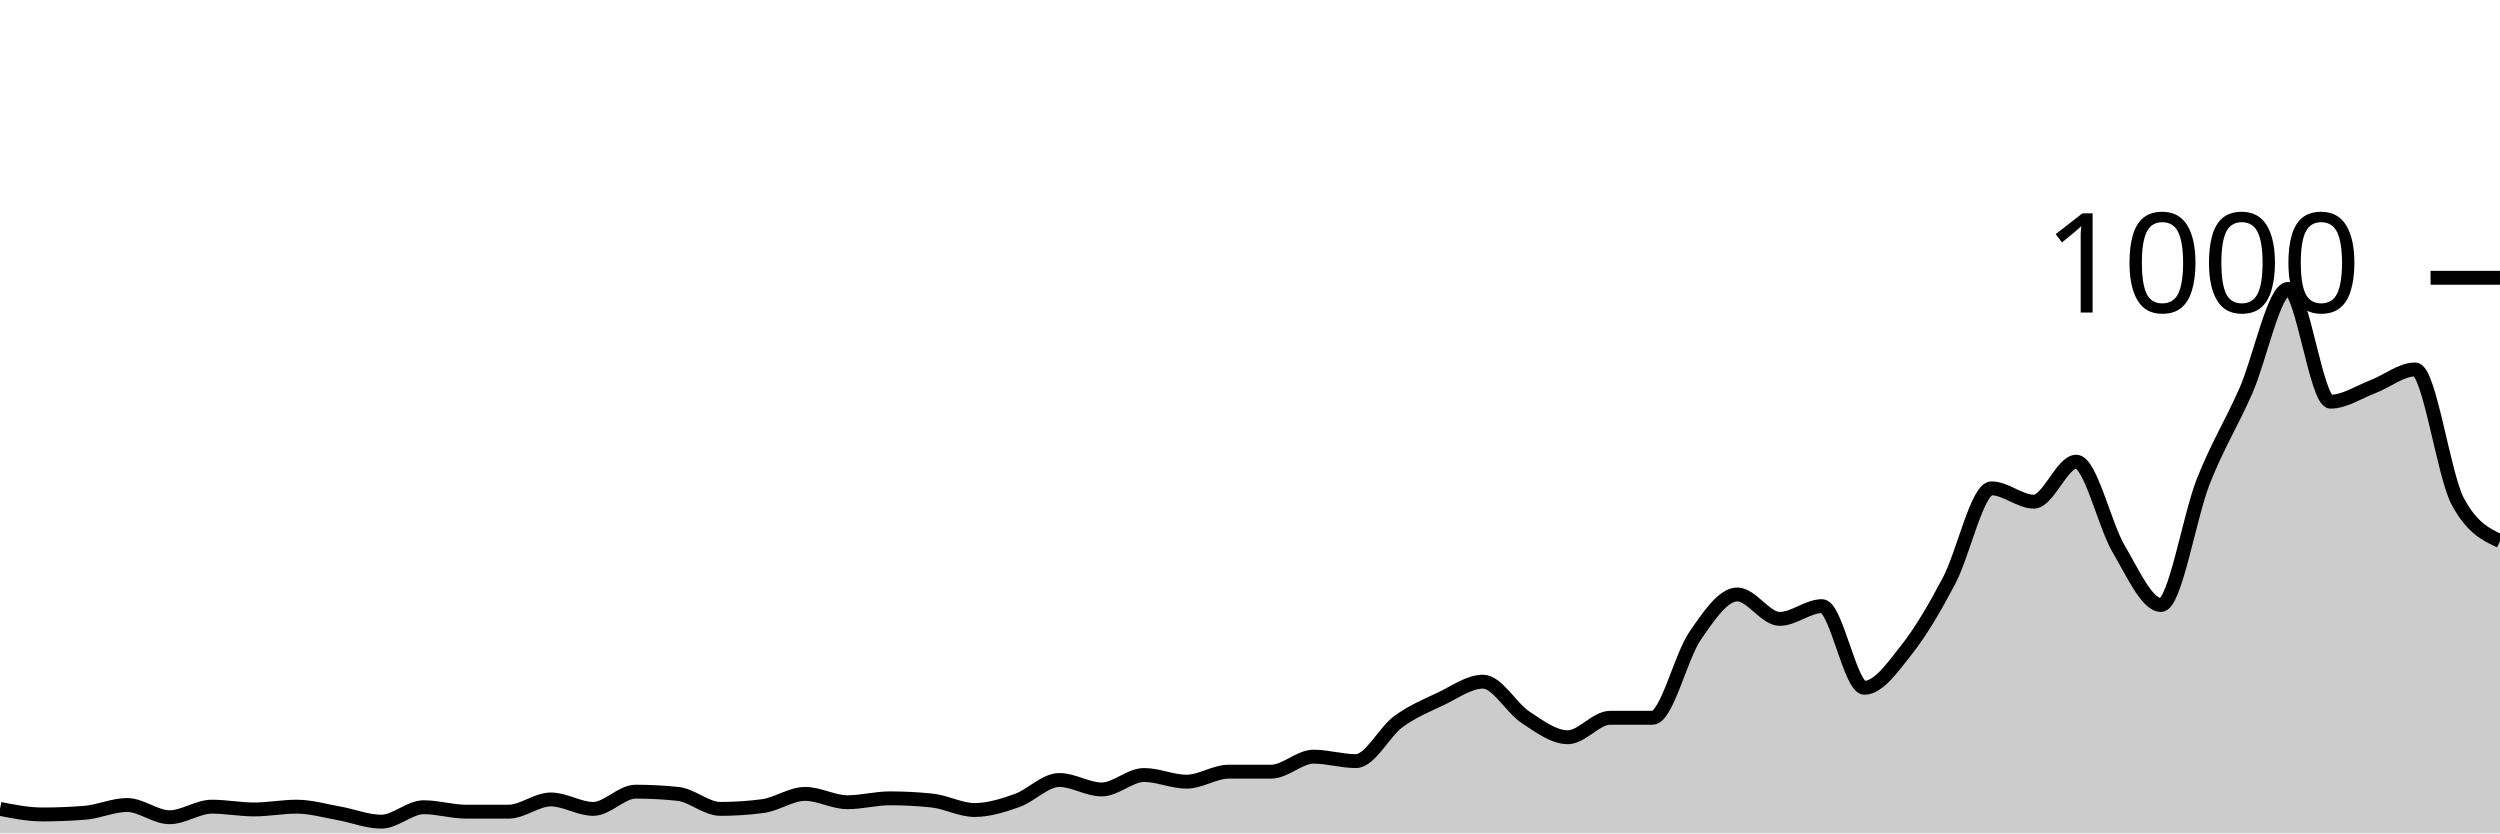
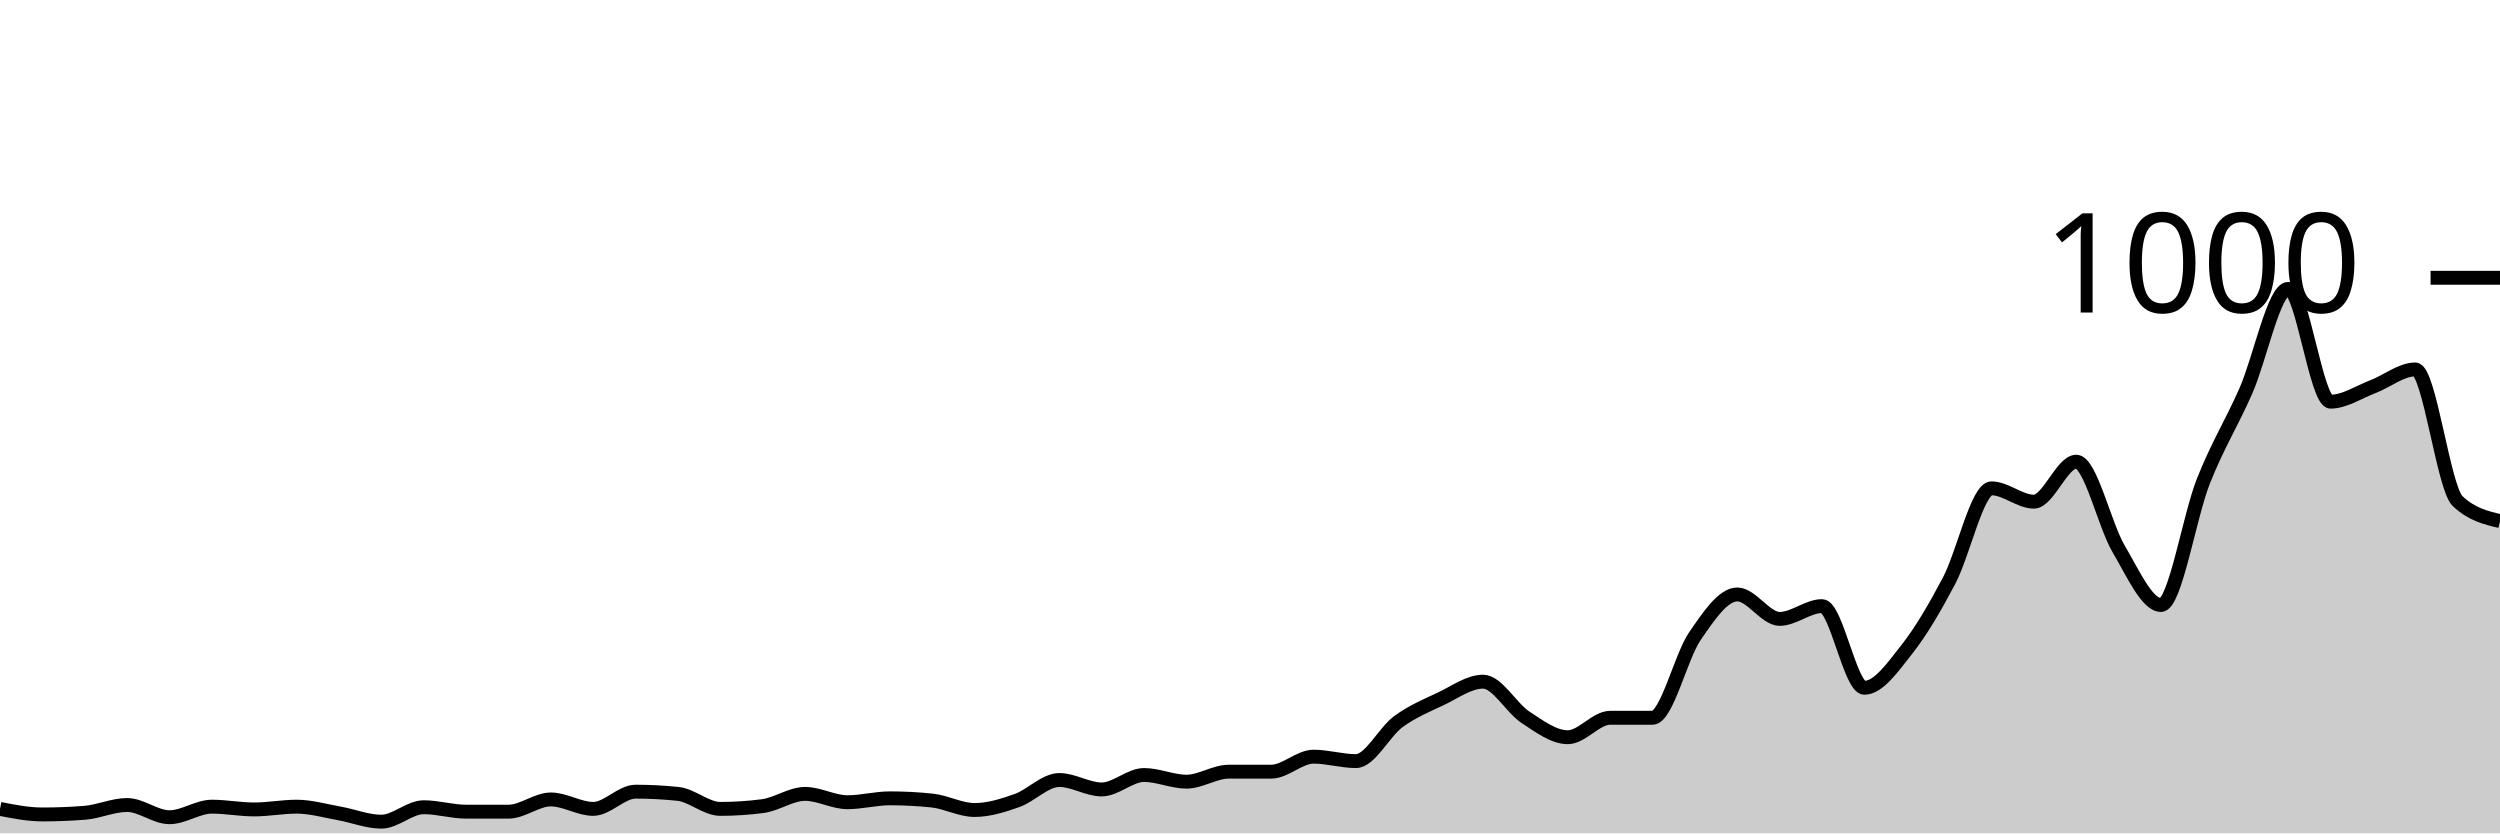
<svg xmlns="http://www.w3.org/2000/svg" viewBox="0 0 180 60">
  <g transform="translate(0,20)">
-     <path class="area" fill="rgba(0, 0, 0, 0.2)" d="M0,38.24C1.017,38.44,2.034,38.64,3.051,38.64C4.068,38.64,5.085,38.6,6.102,38.52C7.119,38.44,8.136,37.96,9.153,37.96C10.169,37.96,11.186,38.84,12.203,38.84C13.22,38.84,14.237,38.08,15.254,38.08C16.271,38.08,17.288,38.28,18.305,38.28C19.322,38.28,20.339,38.08,21.356,38.08C22.373,38.08,23.39,38.38,24.407,38.56C25.424,38.74,26.441,39.16,27.458,39.16C28.475,39.16,29.492,38.12,30.508,38.12C31.525,38.12,32.542,38.44,33.559,38.44C34.576,38.44,35.593,38.44,36.61,38.44C37.627,38.44,38.644,37.56,39.661,37.56C40.678,37.56,41.695,38.24,42.712,38.24C43.729,38.24,44.746,37,45.763,37C46.78,37,47.797,37.053,48.814,37.16C49.831,37.267,50.847,38.24,51.864,38.24C52.881,38.24,53.898,38.173,54.915,38.04C55.932,37.907,56.949,37.16,57.966,37.16C58.983,37.16,60,37.76,61.017,37.76C62.034,37.76,63.051,37.48,64.068,37.48C65.085,37.48,66.102,37.533,67.119,37.64C68.136,37.747,69.153,38.32,70.169,38.32C71.186,38.32,72.203,38,73.22,37.64C74.237,37.28,75.254,36.16,76.271,36.16C77.288,36.16,78.305,36.84,79.322,36.84C80.339,36.84,81.356,35.8,82.373,35.8C83.39,35.8,84.407,36.28,85.424,36.28C86.441,36.28,87.458,35.56,88.475,35.56C89.492,35.56,90.508,35.56,91.525,35.56C92.542,35.56,93.559,34.48,94.576,34.48C95.593,34.48,96.61,34.8,97.627,34.8C98.644,34.8,99.661,32.707,100.678,31.96C101.695,31.213,102.712,30.8,103.729,30.32C104.746,29.84,105.763,29.08,106.78,29.08C107.797,29.08,108.814,30.973,109.831,31.64C110.847,32.307,111.864,33.08,112.881,33.08C113.898,33.08,114.915,31.68,115.932,31.68C116.949,31.68,117.966,31.68,118.983,31.68C120,31.68,121.017,27.28,122.034,25.8C123.051,24.32,124.068,22.8,125.085,22.8C126.102,22.8,127.119,24.56,128.136,24.56C129.153,24.56,130.169,23.64,131.186,23.64C132.203,23.64,133.22,29.52,134.237,29.52C135.254,29.52,136.271,28.047,137.288,26.76C138.305,25.473,139.322,23.733,140.339,21.8C141.356,19.867,142.373,15.16,143.39,15.16C144.407,15.16,145.424,16.12,146.441,16.12C147.458,16.12,148.475,13.24,149.492,13.24C150.508,13.24,151.525,17.8,152.542,19.52C153.559,21.24,154.576,23.56,155.593,23.56C156.61,23.56,157.627,17.207,158.644,14.64C159.661,12.073,160.678,10.467,161.695,8.16C162.712,5.853,163.729,0.8,164.746,0.8C165.763,0.8,166.78,8.92,167.797,8.92C168.814,8.92,169.831,8.227,170.847,7.84C171.864,7.453,172.881,6.6,173.898,6.6C174.915,6.6,175.932,14.16,176.949,16.08C177.966,18,178.983,18.48,180,18.96L180,40C178.983,40,177.966,40,176.949,40C175.932,40,174.915,40,173.898,40C172.881,40,171.864,40,170.847,40C169.831,40,168.814,40,167.797,40C166.78,40,165.763,40,164.746,40C163.729,40,162.712,40,161.695,40C160.678,40,159.661,40,158.644,40C157.627,40,156.61,40,155.593,40C154.576,40,153.559,40,152.542,40C151.525,40,150.508,40,149.492,40C148.475,40,147.458,40,146.441,40C145.424,40,144.407,40,143.39,40C142.373,40,141.356,40,140.339,40C139.322,40,138.305,40,137.288,40C136.271,40,135.254,40,134.237,40C133.22,40,132.203,40,131.186,40C130.169,40,129.153,40,128.136,40C127.119,40,126.102,40,125.085,40C124.068,40,123.051,40,122.034,40C121.017,40,120,40,118.983,40C117.966,40,116.949,40,115.932,40C114.915,40,113.898,40,112.881,40C111.864,40,110.847,40,109.831,40C108.814,40,107.797,40,106.78,40C105.763,40,104.746,40,103.729,40C102.712,40,101.695,40,100.678,40C99.661,40,98.644,40,97.627,40C96.61,40,95.593,40,94.576,40C93.559,40,92.542,40,91.525,40C90.508,40,89.492,40,88.475,40C87.458,40,86.441,40,85.424,40C84.407,40,83.39,40,82.373,40C81.356,40,80.339,40,79.322,40C78.305,40,77.288,40,76.271,40C75.254,40,74.237,40,73.22,40C72.203,40,71.186,40,70.169,40C69.153,40,68.136,40,67.119,40C66.102,40,65.085,40,64.068,40C63.051,40,62.034,40,61.017,40C60,40,58.983,40,57.966,40C56.949,40,55.932,40,54.915,40C53.898,40,52.881,40,51.864,40C50.847,40,49.831,40,48.814,40C47.797,40,46.78,40,45.763,40C44.746,40,43.729,40,42.712,40C41.695,40,40.678,40,39.661,40C38.644,40,37.627,40,36.61,40C35.593,40,34.576,40,33.559,40C32.542,40,31.525,40,30.508,40C29.492,40,28.475,40,27.458,40C26.441,40,25.424,40,24.407,40C23.39,40,22.373,40,21.356,40C20.339,40,19.322,40,18.305,40C17.288,40,16.271,40,15.254,40C14.237,40,13.22,40,12.203,40C11.186,40,10.169,40,9.153,40C8.136,40,7.119,40,6.102,40C5.085,40,4.068,40,3.051,40C2.034,40,1.017,40,0,40Z" />
-     <path class="line" stroke="black" fill="none" d="M0,38.24C1.017,38.44,2.034,38.64,3.051,38.64C4.068,38.64,5.085,38.6,6.102,38.52C7.119,38.44,8.136,37.96,9.153,37.96C10.169,37.96,11.186,38.84,12.203,38.84C13.22,38.84,14.237,38.08,15.254,38.08C16.271,38.08,17.288,38.28,18.305,38.28C19.322,38.28,20.339,38.08,21.356,38.08C22.373,38.08,23.39,38.38,24.407,38.56C25.424,38.74,26.441,39.16,27.458,39.16C28.475,39.16,29.492,38.12,30.508,38.12C31.525,38.12,32.542,38.44,33.559,38.44C34.576,38.44,35.593,38.44,36.61,38.44C37.627,38.44,38.644,37.56,39.661,37.56C40.678,37.56,41.695,38.24,42.712,38.24C43.729,38.24,44.746,37,45.763,37C46.78,37,47.797,37.053,48.814,37.16C49.831,37.267,50.847,38.24,51.864,38.24C52.881,38.24,53.898,38.173,54.915,38.04C55.932,37.907,56.949,37.16,57.966,37.16C58.983,37.16,60,37.76,61.017,37.76C62.034,37.76,63.051,37.48,64.068,37.48C65.085,37.48,66.102,37.533,67.119,37.64C68.136,37.747,69.153,38.32,70.169,38.32C71.186,38.32,72.203,38,73.22,37.64C74.237,37.28,75.254,36.16,76.271,36.16C77.288,36.16,78.305,36.84,79.322,36.84C80.339,36.84,81.356,35.8,82.373,35.8C83.39,35.8,84.407,36.28,85.424,36.28C86.441,36.28,87.458,35.56,88.475,35.56C89.492,35.56,90.508,35.56,91.525,35.56C92.542,35.56,93.559,34.48,94.576,34.48C95.593,34.48,96.61,34.8,97.627,34.8C98.644,34.8,99.661,32.707,100.678,31.96C101.695,31.213,102.712,30.8,103.729,30.32C104.746,29.84,105.763,29.08,106.78,29.08C107.797,29.08,108.814,30.973,109.831,31.64C110.847,32.307,111.864,33.08,112.881,33.08C113.898,33.08,114.915,31.68,115.932,31.68C116.949,31.68,117.966,31.68,118.983,31.68C120,31.68,121.017,27.28,122.034,25.8C123.051,24.32,124.068,22.8,125.085,22.8C126.102,22.8,127.119,24.56,128.136,24.56C129.153,24.56,130.169,23.64,131.186,23.64C132.203,23.64,133.22,29.52,134.237,29.52C135.254,29.52,136.271,28.047,137.288,26.76C138.305,25.473,139.322,23.733,140.339,21.8C141.356,19.867,142.373,15.16,143.39,15.16C144.407,15.16,145.424,16.12,146.441,16.12C147.458,16.12,148.475,13.24,149.492,13.24C150.508,13.24,151.525,17.8,152.542,19.52C153.559,21.24,154.576,23.56,155.593,23.56C156.61,23.56,157.627,17.207,158.644,14.64C159.661,12.073,160.678,10.467,161.695,8.16C162.712,5.853,163.729,0.8,164.746,0.8C165.763,0.8,166.78,8.92,167.797,8.92C168.814,8.92,169.831,8.227,170.847,7.84C171.864,7.453,172.881,6.6,173.898,6.6C174.915,6.6,175.932,14.16,176.949,16.08C177.966,18,178.983,18.48,180,18.96" />
+     <path class="area" fill="rgba(0, 0, 0, 0.2)" d="M0,38.24C1.017,38.44,2.034,38.64,3.051,38.64C4.068,38.64,5.085,38.6,6.102,38.52C7.119,38.44,8.136,37.96,9.153,37.96C10.169,37.96,11.186,38.84,12.203,38.84C13.22,38.84,14.237,38.08,15.254,38.08C16.271,38.08,17.288,38.28,18.305,38.28C19.322,38.28,20.339,38.08,21.356,38.08C22.373,38.08,23.39,38.38,24.407,38.56C25.424,38.74,26.441,39.16,27.458,39.16C28.475,39.16,29.492,38.12,30.508,38.12C31.525,38.12,32.542,38.44,33.559,38.44C34.576,38.44,35.593,38.44,36.61,38.44C37.627,38.44,38.644,37.56,39.661,37.56C40.678,37.56,41.695,38.24,42.712,38.24C43.729,38.24,44.746,37,45.763,37C46.78,37,47.797,37.053,48.814,37.16C49.831,37.267,50.847,38.24,51.864,38.24C52.881,38.24,53.898,38.173,54.915,38.04C55.932,37.907,56.949,37.16,57.966,37.16C58.983,37.16,60,37.76,61.017,37.76C62.034,37.76,63.051,37.48,64.068,37.48C65.085,37.48,66.102,37.533,67.119,37.64C68.136,37.747,69.153,38.32,70.169,38.32C71.186,38.32,72.203,38,73.22,37.64C74.237,37.28,75.254,36.16,76.271,36.16C77.288,36.16,78.305,36.84,79.322,36.84C80.339,36.84,81.356,35.8,82.373,35.8C83.39,35.8,84.407,36.28,85.424,36.28C86.441,36.28,87.458,35.56,88.475,35.56C89.492,35.56,90.508,35.56,91.525,35.56C92.542,35.56,93.559,34.48,94.576,34.48C95.593,34.48,96.61,34.8,97.627,34.8C98.644,34.8,99.661,32.707,100.678,31.96C101.695,31.213,102.712,30.8,103.729,30.32C104.746,29.84,105.763,29.08,106.78,29.08C107.797,29.08,108.814,30.973,109.831,31.64C110.847,32.307,111.864,33.08,112.881,33.08C113.898,33.08,114.915,31.68,115.932,31.68C116.949,31.68,117.966,31.68,118.983,31.68C120,31.68,121.017,27.28,122.034,25.8C123.051,24.32,124.068,22.8,125.085,22.8C126.102,22.8,127.119,24.56,128.136,24.56C129.153,24.56,130.169,23.64,131.186,23.64C132.203,23.64,133.22,29.52,134.237,29.52C135.254,29.52,136.271,28.047,137.288,26.76C138.305,25.473,139.322,23.733,140.339,21.8C141.356,19.867,142.373,15.16,143.39,15.16C144.407,15.16,145.424,16.12,146.441,16.12C147.458,16.12,148.475,13.24,149.492,13.24C150.508,13.24,151.525,17.8,152.542,19.52C153.559,21.24,154.576,23.56,155.593,23.56C156.61,23.56,157.627,17.207,158.644,14.64C159.661,12.073,160.678,10.467,161.695,8.16C162.712,5.853,163.729,0.8,164.746,0.8C165.763,0.8,166.78,8.92,167.797,8.92C168.814,8.92,169.831,8.227,170.847,7.84C171.864,7.453,172.881,6.6,173.898,6.6C174.915,6.6,175.932,15.12,176.949,16.08C177.966,17.04,178.983,17.28,180,17.52L180,40C178.983,40,177.966,40,176.949,40C175.932,40,174.915,40,173.898,40C172.881,40,171.864,40,170.847,40C169.831,40,168.814,40,167.797,40C166.78,40,165.763,40,164.746,40C163.729,40,162.712,40,161.695,40C160.678,40,159.661,40,158.644,40C157.627,40,156.61,40,155.593,40C154.576,40,153.559,40,152.542,40C151.525,40,150.508,40,149.492,40C148.475,40,147.458,40,146.441,40C145.424,40,144.407,40,143.39,40C142.373,40,141.356,40,140.339,40C139.322,40,138.305,40,137.288,40C136.271,40,135.254,40,134.237,40C133.22,40,132.203,40,131.186,40C130.169,40,129.153,40,128.136,40C127.119,40,126.102,40,125.085,40C124.068,40,123.051,40,122.034,40C121.017,40,120,40,118.983,40C117.966,40,116.949,40,115.932,40C114.915,40,113.898,40,112.881,40C111.864,40,110.847,40,109.831,40C108.814,40,107.797,40,106.78,40C105.763,40,104.746,40,103.729,40C102.712,40,101.695,40,100.678,40C99.661,40,98.644,40,97.627,40C96.61,40,95.593,40,94.576,40C93.559,40,92.542,40,91.525,40C90.508,40,89.492,40,88.475,40C87.458,40,86.441,40,85.424,40C84.407,40,83.39,40,82.373,40C81.356,40,80.339,40,79.322,40C78.305,40,77.288,40,76.271,40C75.254,40,74.237,40,73.22,40C72.203,40,71.186,40,70.169,40C69.153,40,68.136,40,67.119,40C66.102,40,65.085,40,64.068,40C63.051,40,62.034,40,61.017,40C60,40,58.983,40,57.966,40C56.949,40,55.932,40,54.915,40C53.898,40,52.881,40,51.864,40C50.847,40,49.831,40,48.814,40C47.797,40,46.78,40,45.763,40C44.746,40,43.729,40,42.712,40C41.695,40,40.678,40,39.661,40C38.644,40,37.627,40,36.61,40C35.593,40,34.576,40,33.559,40C32.542,40,31.525,40,30.508,40C29.492,40,28.475,40,27.458,40C26.441,40,25.424,40,24.407,40C23.39,40,22.373,40,21.356,40C20.339,40,19.322,40,18.305,40C17.288,40,16.271,40,15.254,40C14.237,40,13.22,40,12.203,40C11.186,40,10.169,40,9.153,40C8.136,40,7.119,40,6.102,40C5.085,40,4.068,40,3.051,40C2.034,40,1.017,40,0,40Z" />
+     <path class="line" stroke="black" fill="none" d="M0,38.24C1.017,38.44,2.034,38.64,3.051,38.64C4.068,38.64,5.085,38.6,6.102,38.52C7.119,38.44,8.136,37.96,9.153,37.96C10.169,37.96,11.186,38.84,12.203,38.84C13.22,38.84,14.237,38.08,15.254,38.08C16.271,38.08,17.288,38.28,18.305,38.28C19.322,38.28,20.339,38.08,21.356,38.08C22.373,38.08,23.39,38.38,24.407,38.56C25.424,38.74,26.441,39.16,27.458,39.16C28.475,39.16,29.492,38.12,30.508,38.12C31.525,38.12,32.542,38.44,33.559,38.44C34.576,38.44,35.593,38.44,36.61,38.44C37.627,38.44,38.644,37.56,39.661,37.56C40.678,37.56,41.695,38.24,42.712,38.24C43.729,38.24,44.746,37,45.763,37C46.78,37,47.797,37.053,48.814,37.16C49.831,37.267,50.847,38.24,51.864,38.24C52.881,38.24,53.898,38.173,54.915,38.04C55.932,37.907,56.949,37.16,57.966,37.16C58.983,37.16,60,37.76,61.017,37.76C62.034,37.76,63.051,37.48,64.068,37.48C65.085,37.48,66.102,37.533,67.119,37.64C68.136,37.747,69.153,38.32,70.169,38.32C71.186,38.32,72.203,38,73.22,37.64C74.237,37.28,75.254,36.16,76.271,36.16C77.288,36.16,78.305,36.84,79.322,36.84C80.339,36.84,81.356,35.8,82.373,35.8C83.39,35.8,84.407,36.28,85.424,36.28C86.441,36.28,87.458,35.56,88.475,35.56C89.492,35.56,90.508,35.56,91.525,35.56C92.542,35.56,93.559,34.48,94.576,34.48C95.593,34.48,96.61,34.8,97.627,34.8C98.644,34.8,99.661,32.707,100.678,31.96C101.695,31.213,102.712,30.8,103.729,30.32C104.746,29.84,105.763,29.08,106.78,29.08C107.797,29.08,108.814,30.973,109.831,31.64C110.847,32.307,111.864,33.08,112.881,33.08C113.898,33.08,114.915,31.68,115.932,31.68C116.949,31.68,117.966,31.68,118.983,31.68C120,31.68,121.017,27.28,122.034,25.8C123.051,24.32,124.068,22.8,125.085,22.8C126.102,22.8,127.119,24.56,128.136,24.56C129.153,24.56,130.169,23.64,131.186,23.64C132.203,23.64,133.22,29.52,134.237,29.52C135.254,29.52,136.271,28.047,137.288,26.76C138.305,25.473,139.322,23.733,140.339,21.8C141.356,19.867,142.373,15.16,143.39,15.16C144.407,15.16,145.424,16.12,146.441,16.12C147.458,16.12,148.475,13.24,149.492,13.24C150.508,13.24,151.525,17.8,152.542,19.52C153.559,21.24,154.576,23.56,155.593,23.56C156.61,23.56,157.627,17.207,158.644,14.64C159.661,12.073,160.678,10.467,161.695,8.16C162.712,5.853,163.729,0.8,164.746,0.8C165.763,0.8,166.78,8.92,167.797,8.92C168.814,8.92,169.831,8.227,170.847,7.84C171.864,7.453,172.881,6.6,173.898,6.6C174.915,6.6,175.932,15.12,176.949,16.08C177.966,17.04,178.983,17.28,180,17.52" />
    <path class="axis-ceiling" stroke-width="1" stroke="black" fill="none" d="M175,0L180,0" />
    <text class="axis-ceiling-label" font-family="sans-serif" text-anchor="end" font-size="10px" x="170" y="2.5">1000</text>
  </g>
</svg>
